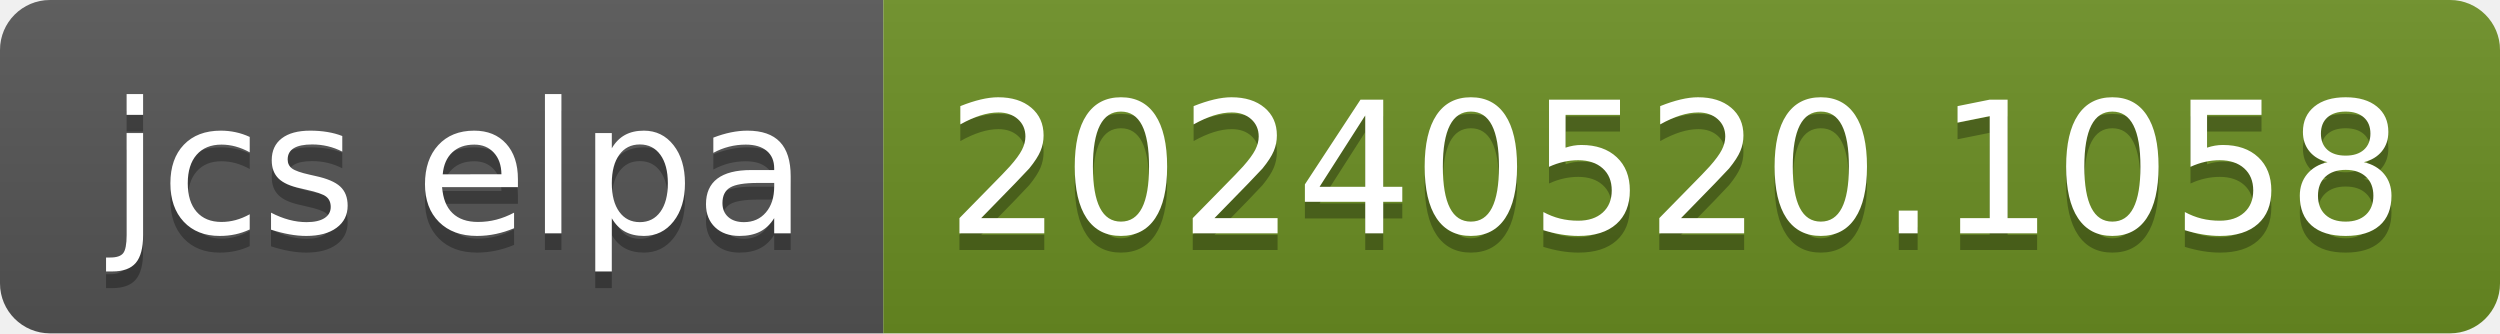
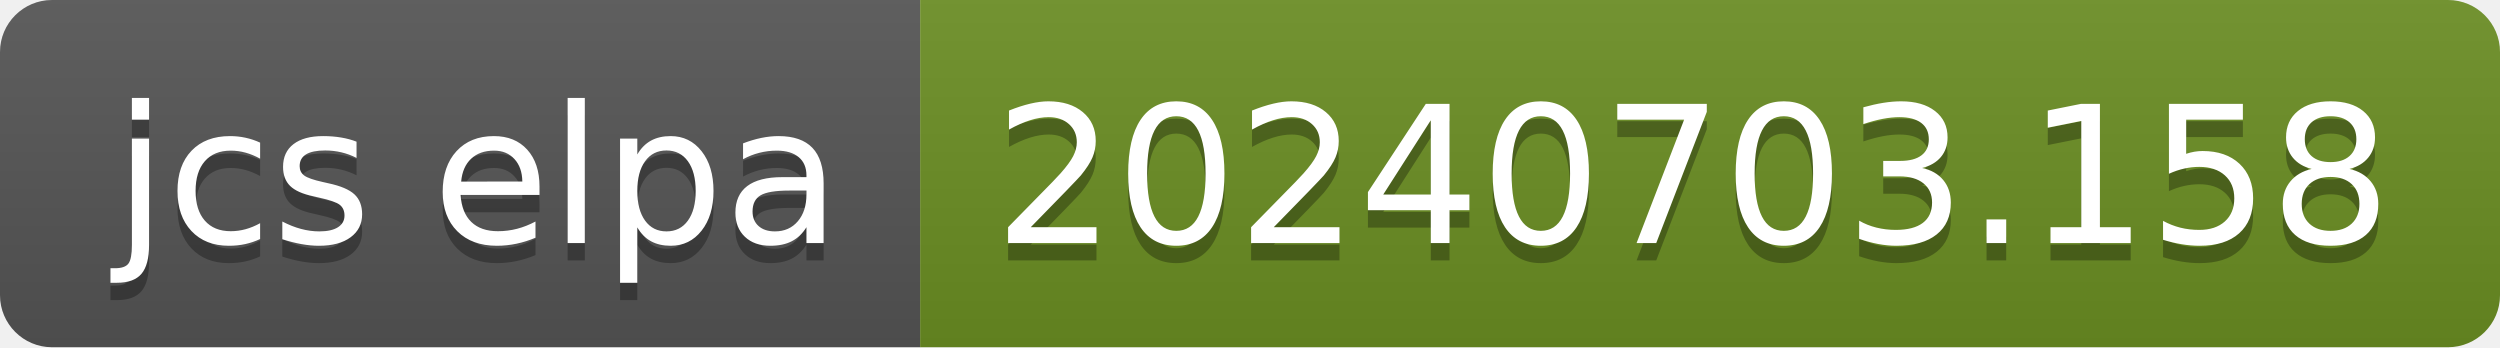
- <svg xmlns="http://www.w3.org/2000/svg" width="150" height="20" role="img" aria-label="jcs elpa: 20240520.1058">
+ <svg xmlns="http://www.w3.org/2000/svg" width="144" height="20" role="img" aria-label="jcs elpa: 20240703.158">
  <linearGradient id="s" x2="0" y2="100%">
    <stop offset="0" stop-color="#bbb" stop-opacity=".1" />
    <stop offset="1" stop-opacity=".1" />
  </linearGradient>
  <clipPath id="r">
-     <rect width="150" height="20" rx="3" fill="#fff" />
+     <rect width="144" height="20" rx="3" fill="#fff" />
  </clipPath>
  <g clip-path="url(#r)">
    <rect width="53" height="20" fill="#555" />
-     <rect x="53" width="97" height="20" fill="#6b8e23" />
-     <rect width="150" height="20" fill="url(#s)" />
+     <rect x="53" width="91" height="20" fill="#6b8e23" />
+     <rect width="144" height="20" fill="url(#s)" />
  </g>
  <g fill="#fff" text-anchor="middle" font-family="Verdana,Geneva,DejaVu Sans,sans-serif" text-rendering="geometricPrecision" font-size="110">
    <text aria-hidden="true" x="275" y="150" fill="#010101" fill-opacity=".3" transform="scale(.1)" textLength="430">jcs elpa</text>
    <text x="275" y="140" transform="scale(.1)" fill="#fff" textLength="430">jcs elpa</text>
-     <text aria-hidden="true" x="1005" y="150" fill="#010101" fill-opacity=".3" transform="scale(.1)" textLength="870">20240520.1058</text>
-     <text x="1005" y="140" transform="scale(.1)" fill="#fff" textLength="870">20240520.1058</text>
+     <text aria-hidden="true" x="975" y="150" fill="#010101" fill-opacity=".3" transform="scale(.1)" textLength="810">20240703.158</text>
+     <text x="975" y="140" transform="scale(.1)" fill="#fff" textLength="810">20240703.158</text>
  </g>
</svg>
